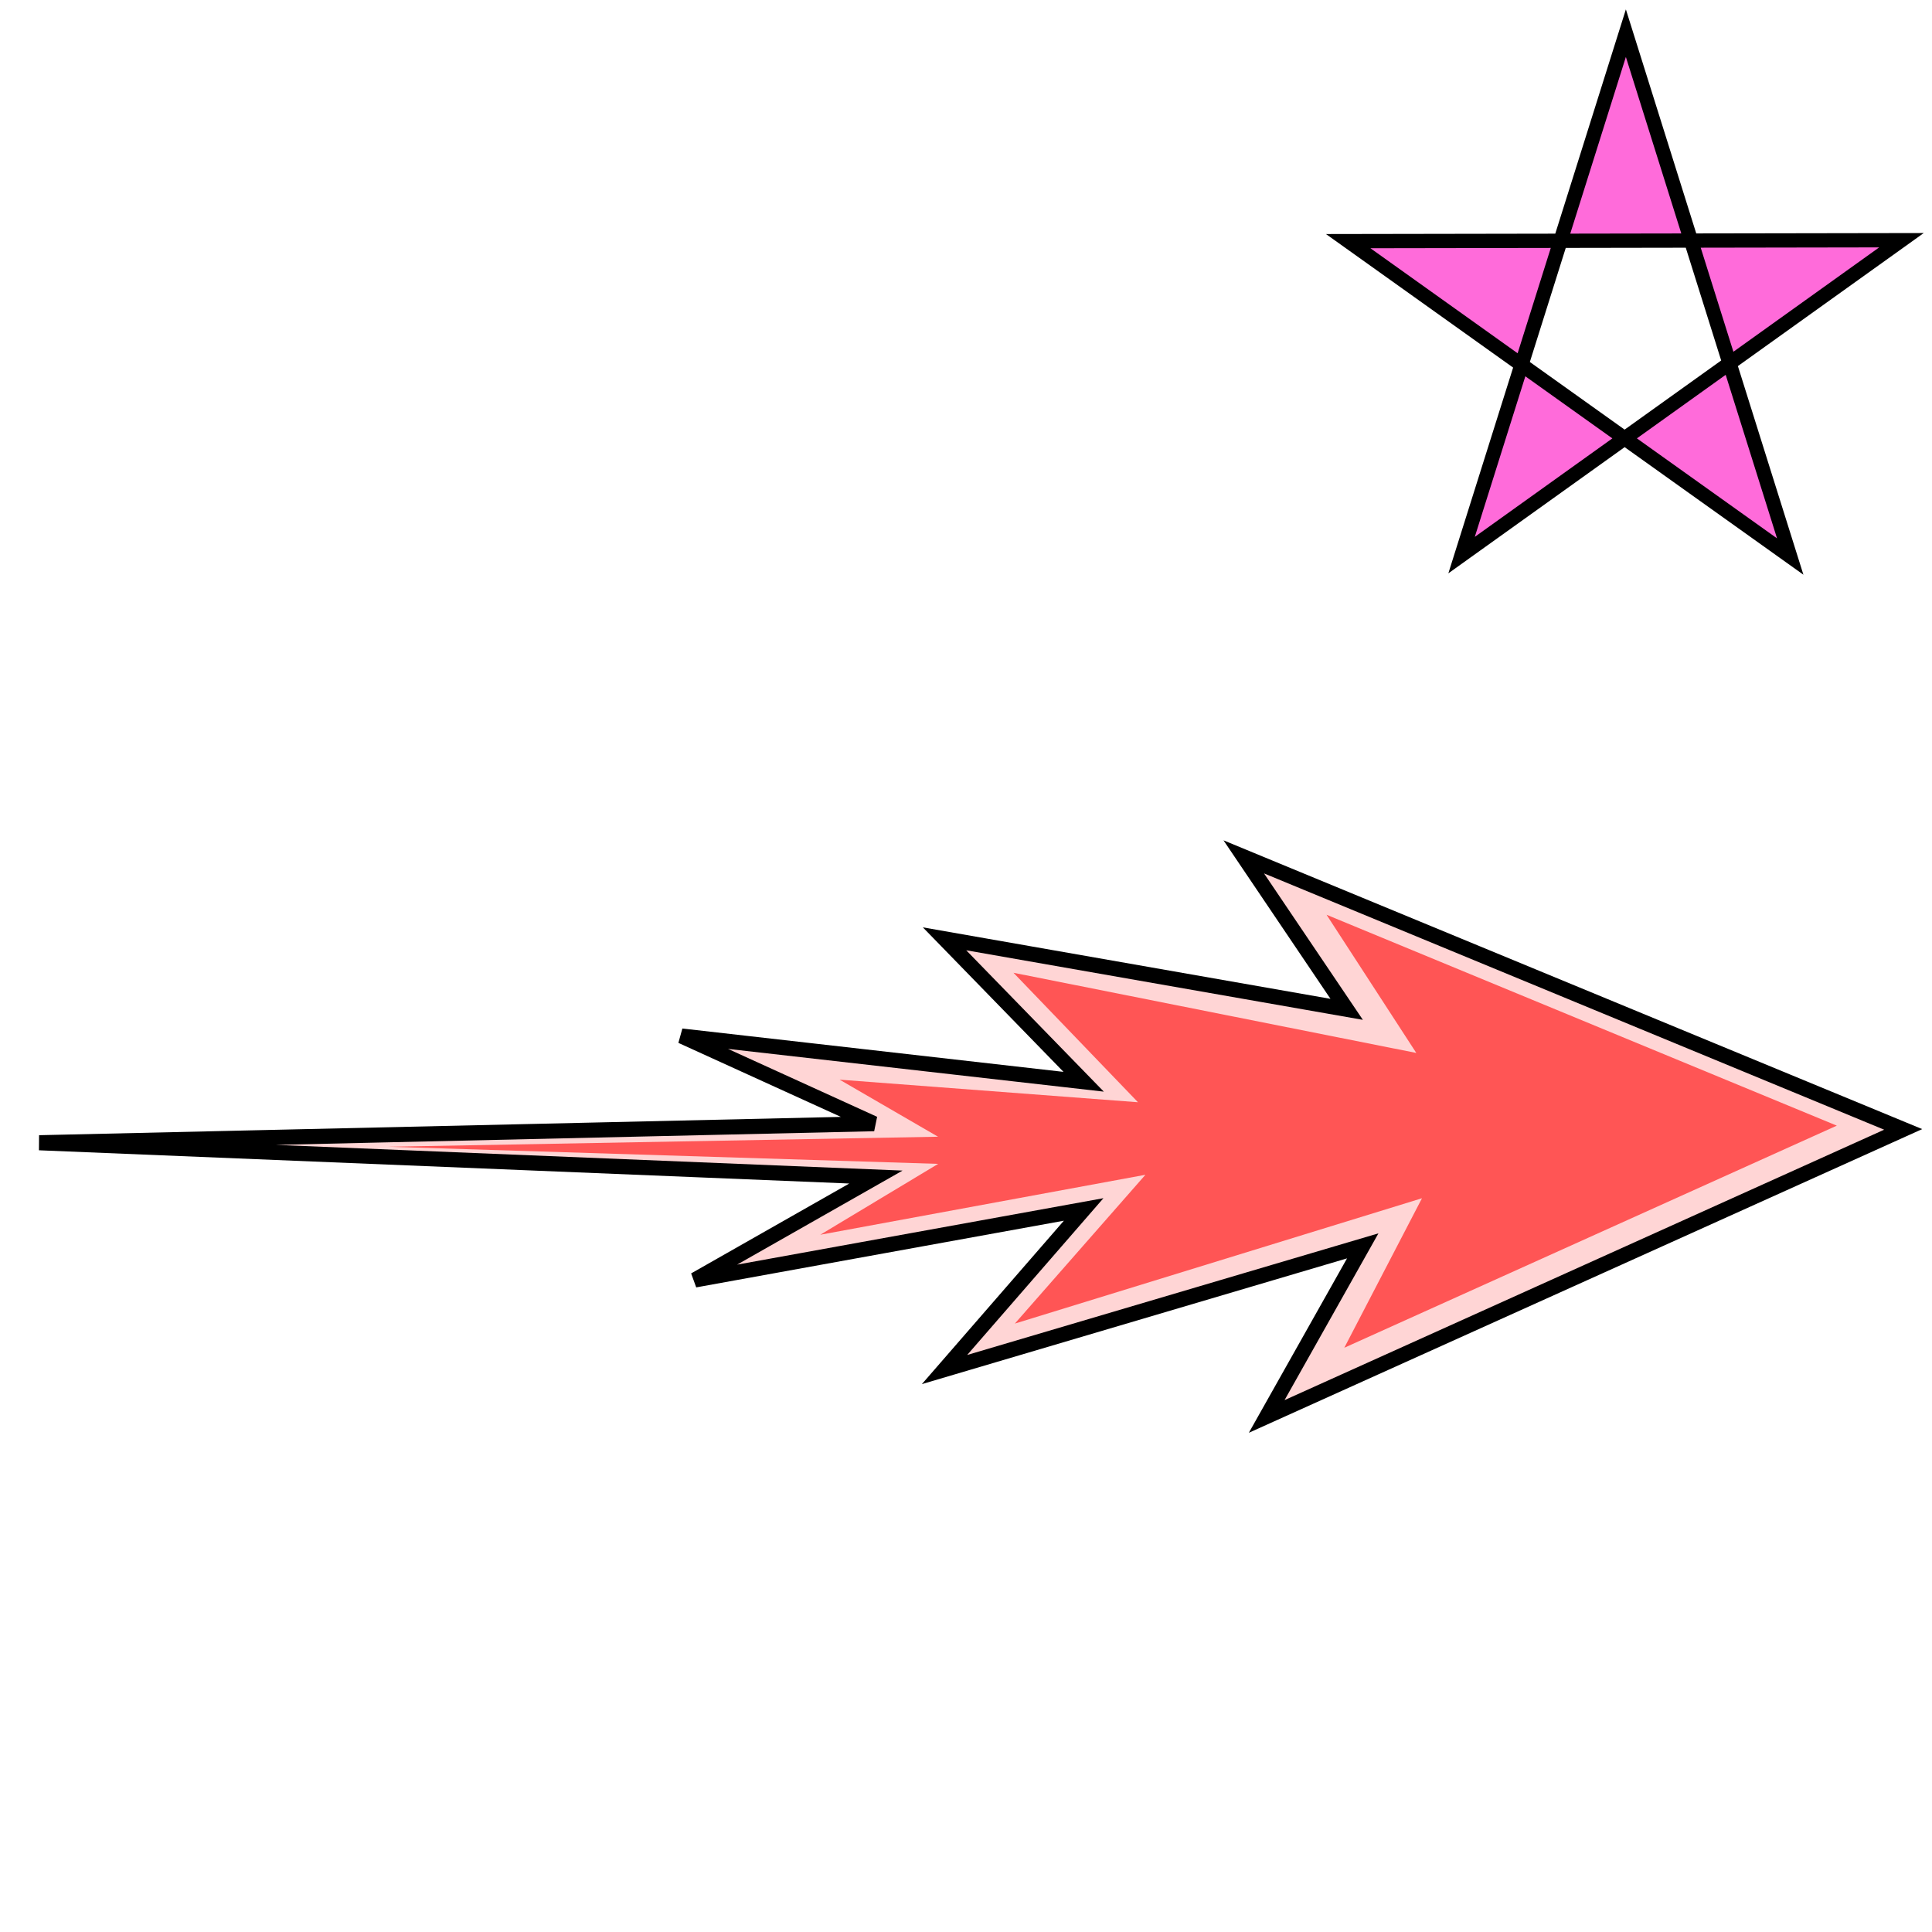
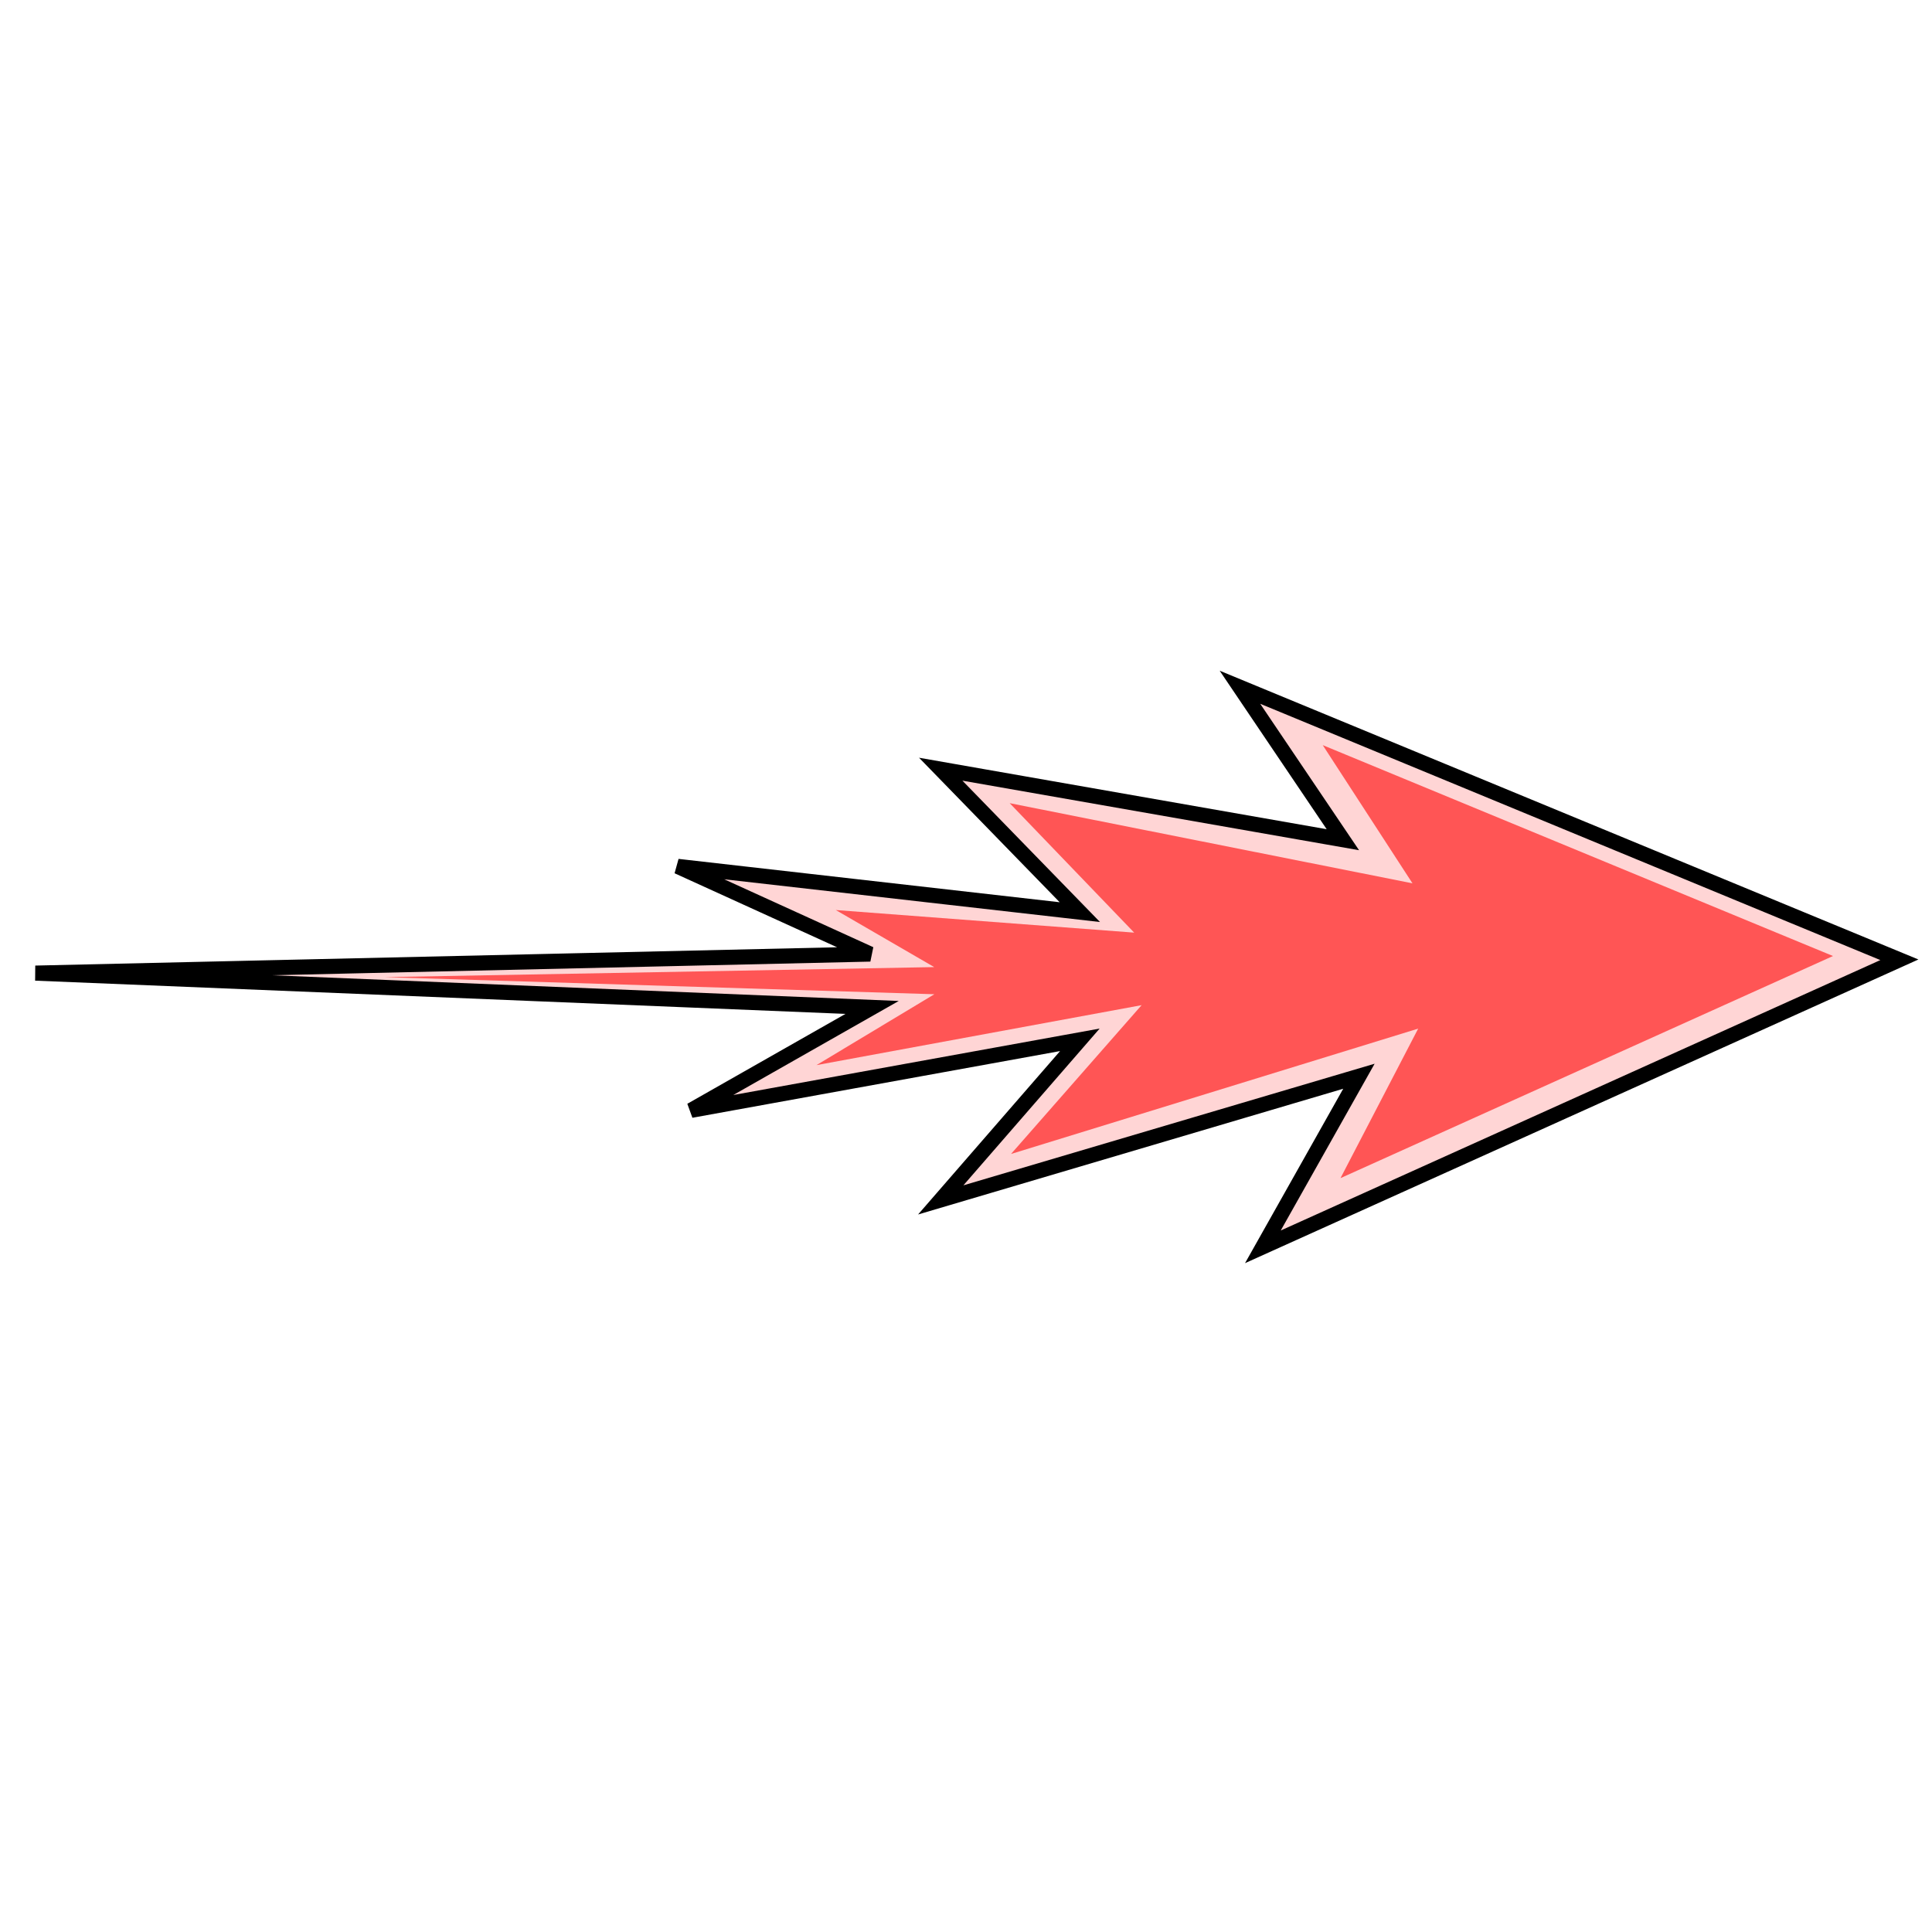
<svg xmlns="http://www.w3.org/2000/svg" viewBox="0 0 256 256" id="svg2" version="1.1">
  <style id="style3">
    svg { cursor: pointer;}
  </style>
  <defs id="defs4">
    </defs>
  <g id="layer2" style="display:inline">
-     <path style="display:inline;fill:#ff6bda;fill-opacity:1;fill-rule:evenodd;stroke:#000000;stroke-width:1.891;stroke-linecap:butt;stroke-linejoin:miter;stroke-miterlimit:4;stroke-dasharray:none;stroke-opacity:1" d="m 193.666,73.554 58.288,-41.724 -73.312,0.122 58.572,41.791 -21.777,-69.349 z" id="path4300" />
-     <g id="g4260">
-       <path id="path4248" d="m 115.81,148.894 -25.506,-11.617 53.286,6.061 -18.435,-18.94 53.286,9.344 -13.637,-20.203 87.378,36.113 -84.339,38.035 12.726,-22.604 -55.413,16.388 18.435,-21.213 -51.518,9.344 23.991,-13.637 -110.864,-4.546 z" style="fill:#ffd5d5;fill-rule:evenodd;stroke:#000000;stroke-width:2;stroke-linecap:butt;stroke-linejoin:miter;stroke-opacity:1;stroke-miterlimit:4;stroke-dasharray:none" />
+     <g id="g4260" transform="translate(-0.5050763,-22.47589)">
+       <path id="path4248" d="m 115.81,148.894 -25.506,-11.617 53.286,6.061 -18.435,-18.94 53.286,9.344 -13.637,-20.203 87.378,36.113 -84.339,38.035 12.726,-22.604 -55.413,16.388 18.435,-21.213 -51.518,9.344 23.991,-13.637 -110.864,-4.546 z" style="fill:#ffd5d5;fill-rule:evenodd;stroke:#000000;stroke-width:2;stroke-linecap:butt;stroke-linejoin:miter;stroke-miterlimit:4;stroke-dasharray:none;stroke-opacity:1" />
      <path style="fill:#ff5555;fill-rule:evenodd;stroke:none;stroke-width:0.774px;stroke-linecap:butt;stroke-linejoin:miter;stroke-opacity:1" d="m 124.294,150.621 -13.04,-7.56 39.535,2.993 -16.497,-17.156 53.374,10.623 -11.891,-18.311 67.612,27.944 -65.26,29.431 10.294,-19.812 -53.949,16.61 17.301,-19.718 -43.078,7.944 15.617,-9.391 -72.838,-2.267 z" id="path4250" />
    </g>
  </g>
</svg>
